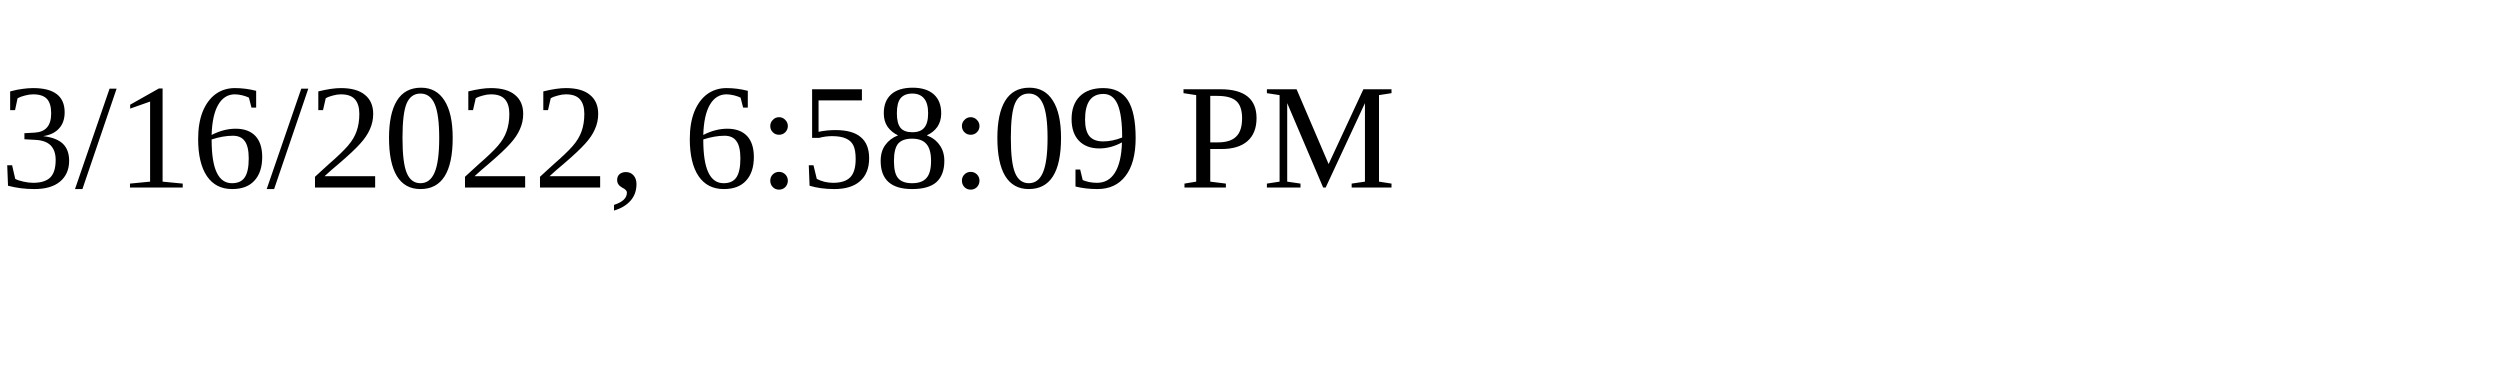
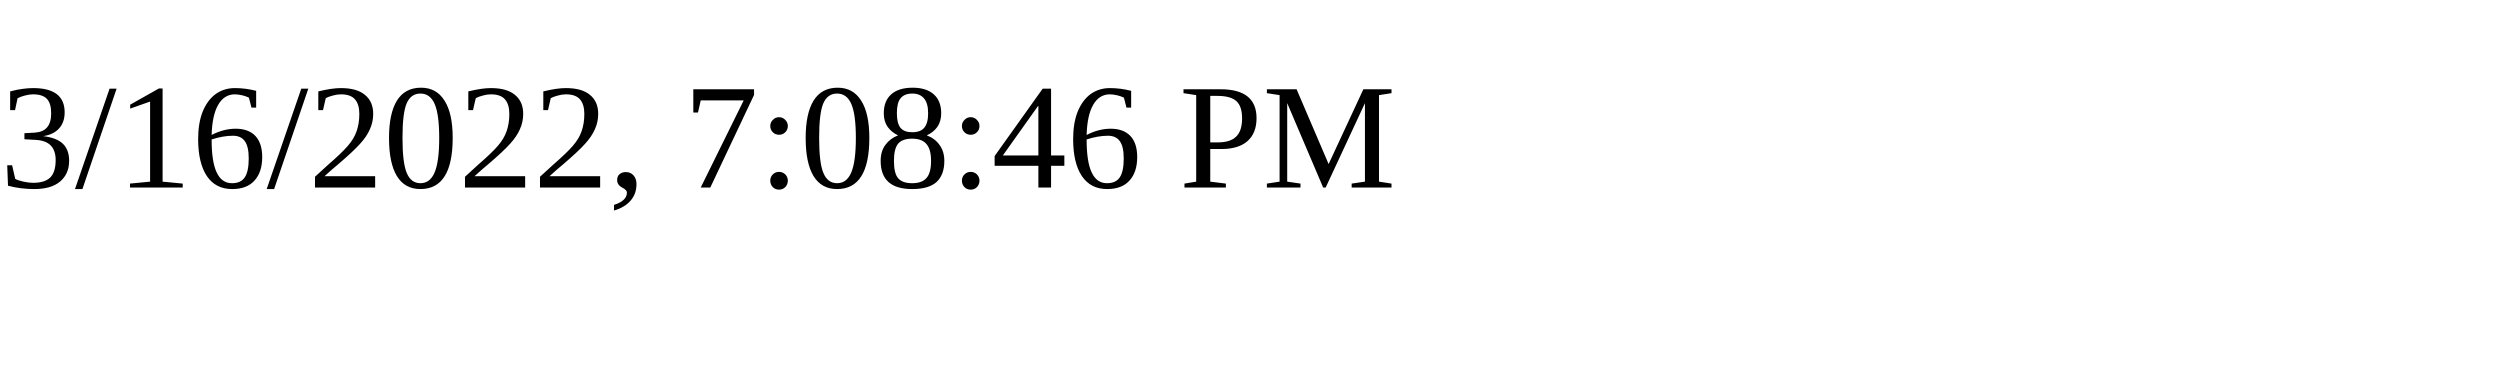
<svg xmlns="http://www.w3.org/2000/svg" height="30" width="200">
-   <text x="0" y="15">3/16/2022, 6:58:09 PM</text>
+   <text x="0" y="15">3/16/2022, 7:08:46 PM</text>
</svg>
